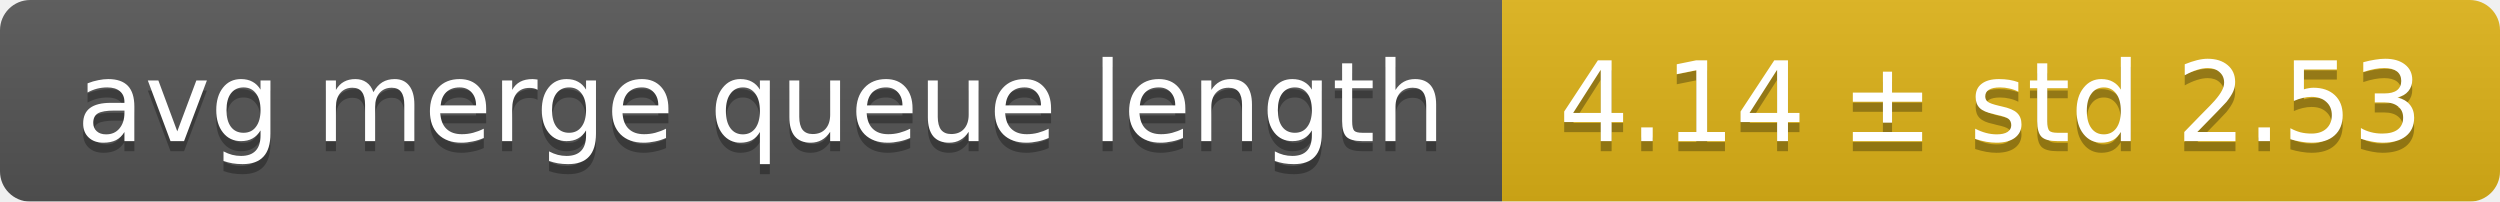
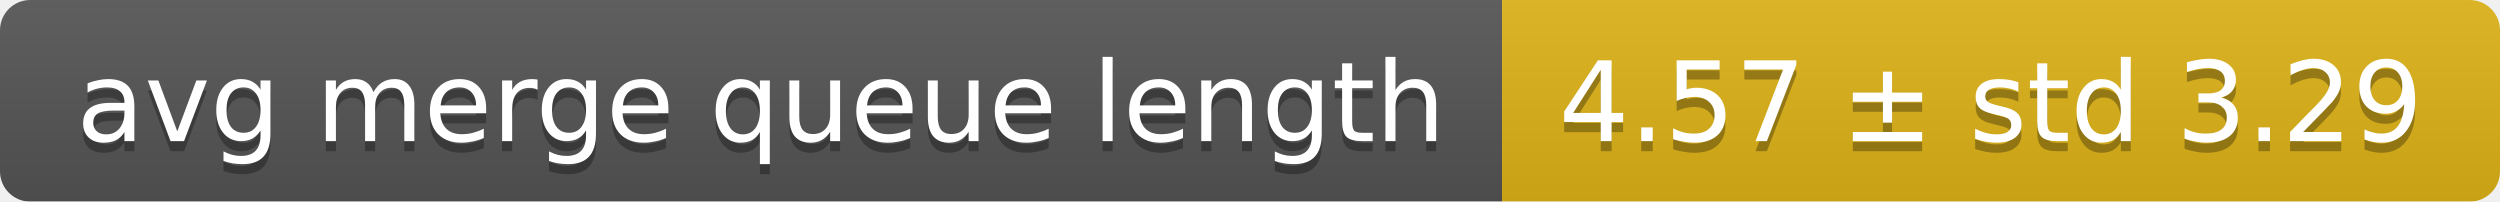
<svg xmlns="http://www.w3.org/2000/svg" width="248" height="20">
  <linearGradient id="smooth" x2="0" y2="100%">
    <stop offset="0" stop-color="#bbb" stop-opacity=".1" />
    <stop offset="1" stop-opacity=".1" />
  </linearGradient>
  <mask id="round">
    <rect width="248" height="20" rx="3" fill="#fff" />
  </mask>
  <g mask="url(#round)">
    <rect width="149" height="20" fill="#555" />
    <rect x="149" width="99" height="20" fill="#dfb317" />
    <rect width="248" height="20" fill="url(#smooth)" />
  </g>
  <g fill="#fff" text-anchor="middle" font-family="DejaVu Sans,Verdana,Geneva,sans-serif" font-size="11">
    <text x="75.5" y="15" fill="#010101" fill-opacity=".3">avg merge queue length</text>
    <text x="75.5" y="14">avg merge queue length</text>
-     <text x="197.5" y="15" fill="#010101" fill-opacity=".3">4.14 ± std 2.53</text>
-     <text x="197.5" y="14">4.14 ± std 2.53</text>
+     <text x="197.5" y="15" fill="#010101" fill-opacity=".3">4.57 ± std 3.29</text>
+     <text x="197.5" y="14">4.57 ± std 3.29</text>
  </g>
</svg>
